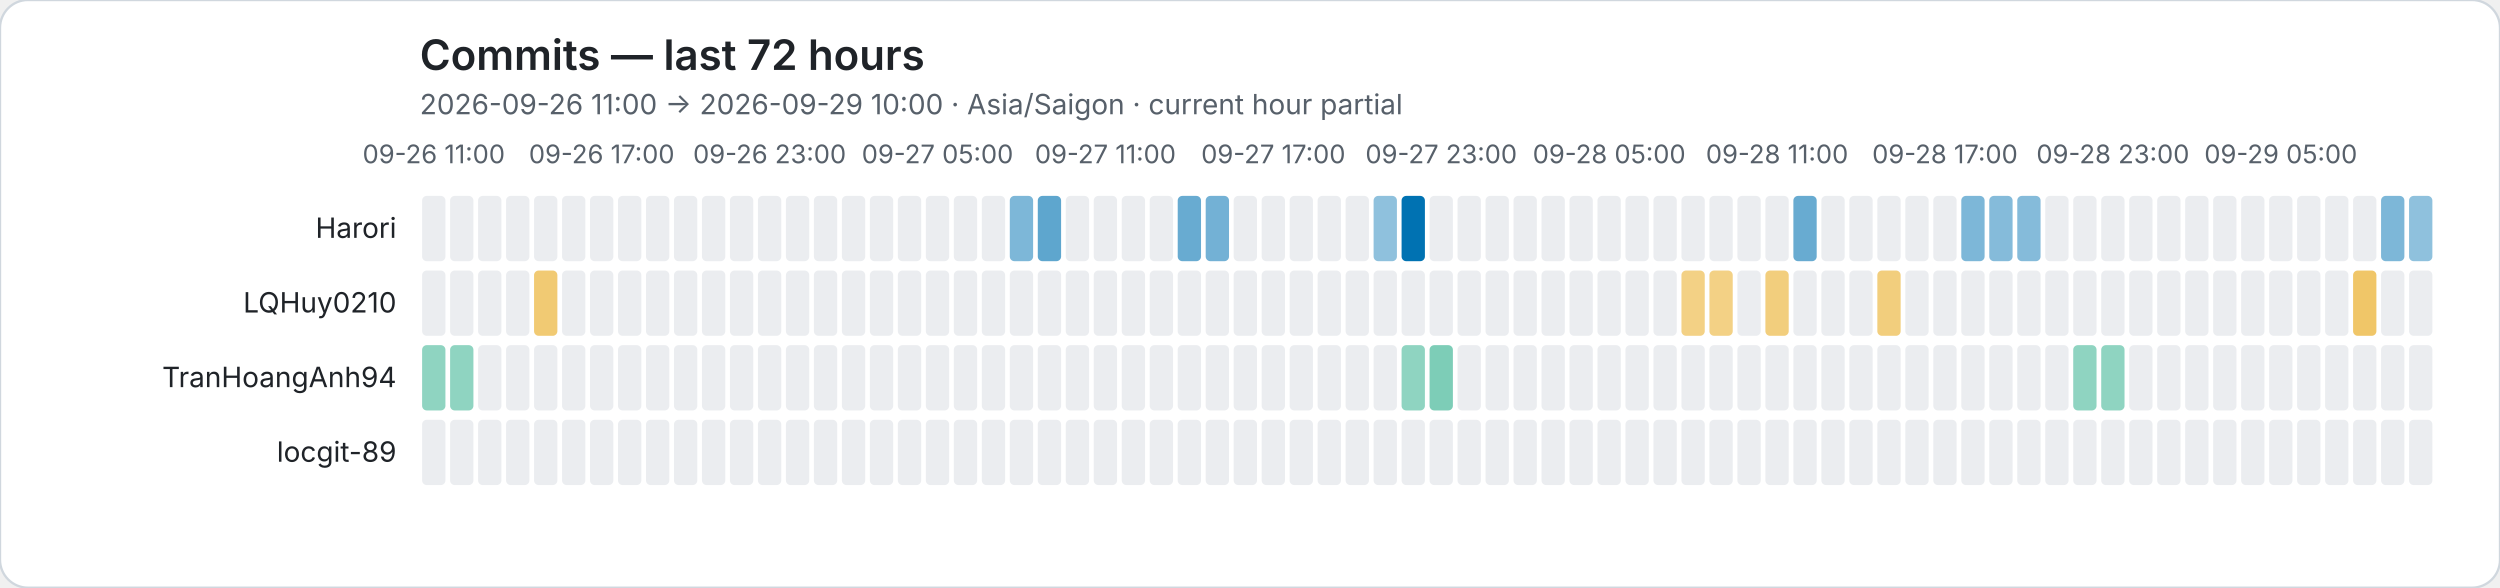
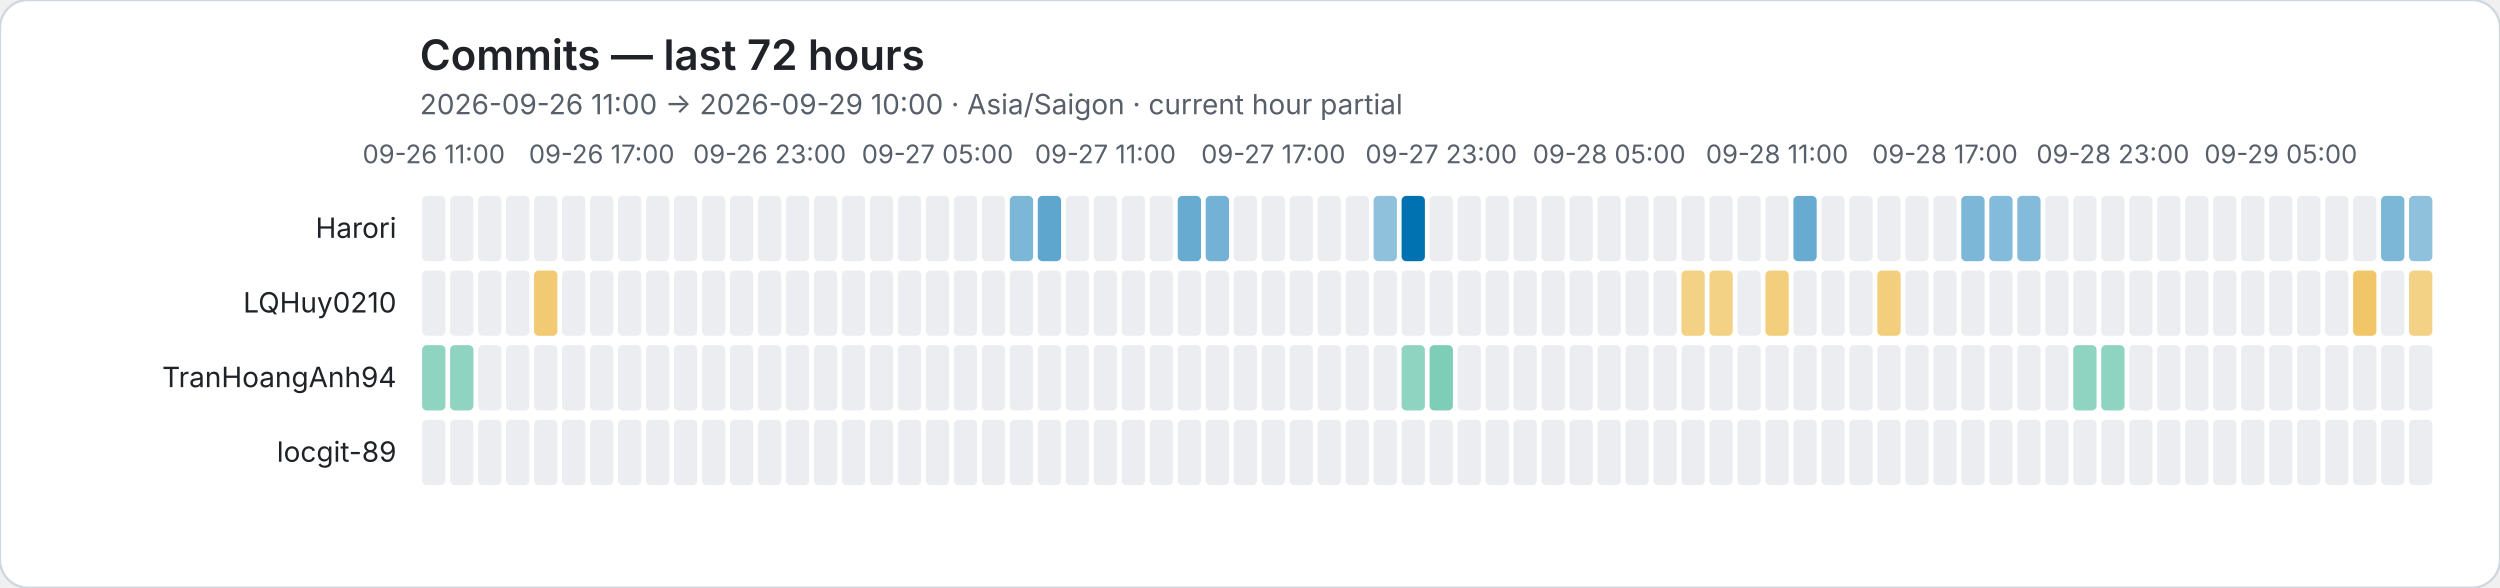
<svg xmlns="http://www.w3.org/2000/svg" role="img" viewBox="0 0 1072 252">
  <rect width="1072" height="252" rx="12" fill="#ffffff" stroke="#d0d7de" />
  <style>text{font-family:system-ui,-apple-system,BlinkMacSystemFont,"Segoe UI",sans-serif}.axis{fill:#57606a;font-size:11px}.heading{fill:#1f2328;font-size:18px;font-weight:600}.subheading{fill:#57606a;font-size:12px}.name{fill:#1f2328;font-size:12px}</style>
  <text class="heading" x="180" y="30">Commits — last 72 hours</text>
  <text class="subheading" x="180" y="49">2026-09-26 11:00 → 2026-09-29 10:00 · Asia/Saigon · current hour partial</text>
  <text class="axis" x="186" y="70" text-anchor="middle">09-26 11:00</text>
  <text class="axis" x="258" y="70" text-anchor="middle">09-26 17:00</text>
  <text class="axis" x="330" y="70" text-anchor="middle">09-26 23:00</text>
  <text class="axis" x="402" y="70" text-anchor="middle">09-27 05:00</text>
  <text class="axis" x="474" y="70" text-anchor="middle">09-27 11:00</text>
  <text class="axis" x="546" y="70" text-anchor="middle">09-27 17:00</text>
  <text class="axis" x="618" y="70" text-anchor="middle">09-27 23:00</text>
  <text class="axis" x="690" y="70" text-anchor="middle">09-28 05:00</text>
  <text class="axis" x="762" y="70" text-anchor="middle">09-28 11:00</text>
  <text class="axis" x="834" y="70" text-anchor="middle">09-28 17:00</text>
  <text class="axis" x="906" y="70" text-anchor="middle">09-28 23:00</text>
  <text class="axis" x="978" y="70" text-anchor="middle">09-29 05:00</text>
  <text class="name" x="170" y="102" text-anchor="end">Harori</text>
  <rect data-hour="0" x="181" y="84" width="10" height="28" rx="2" fill="#ebedf0" />
  <rect data-hour="1" x="193" y="84" width="10" height="28" rx="2" fill="#ebedf0" />
  <rect data-hour="2" x="205" y="84" width="10" height="28" rx="2" fill="#ebedf0" />
  <rect data-hour="3" x="217" y="84" width="10" height="28" rx="2" fill="#ebedf0" />
  <rect data-hour="4" x="229" y="84" width="10" height="28" rx="2" fill="#ebedf0" />
  <rect data-hour="5" x="241" y="84" width="10" height="28" rx="2" fill="#ebedf0" />
  <rect data-hour="6" x="253" y="84" width="10" height="28" rx="2" fill="#ebedf0" />
  <rect data-hour="7" x="265" y="84" width="10" height="28" rx="2" fill="#ebedf0" />
  <rect data-hour="8" x="277" y="84" width="10" height="28" rx="2" fill="#ebedf0" />
  <rect data-hour="9" x="289" y="84" width="10" height="28" rx="2" fill="#ebedf0" />
  <rect data-hour="10" x="301" y="84" width="10" height="28" rx="2" fill="#ebedf0" />
  <rect data-hour="11" x="313" y="84" width="10" height="28" rx="2" fill="#ebedf0" />
  <rect data-hour="12" x="325" y="84" width="10" height="28" rx="2" fill="#ebedf0" />
  <rect data-hour="13" x="337" y="84" width="10" height="28" rx="2" fill="#ebedf0" />
  <rect data-hour="14" x="349" y="84" width="10" height="28" rx="2" fill="#ebedf0" />
  <rect data-hour="15" x="361" y="84" width="10" height="28" rx="2" fill="#ebedf0" />
  <rect data-hour="16" x="373" y="84" width="10" height="28" rx="2" fill="#ebedf0" />
  <rect data-hour="17" x="385" y="84" width="10" height="28" rx="2" fill="#ebedf0" />
  <rect data-hour="18" x="397" y="84" width="10" height="28" rx="2" fill="#ebedf0" />
  <rect data-hour="19" x="409" y="84" width="10" height="28" rx="2" fill="#ebedf0" />
  <rect data-hour="20" x="421" y="84" width="10" height="28" rx="2" fill="#ebedf0" />
  <rect data-hour="21" x="433" y="84" width="10" height="28" rx="2" fill="rgba(0, 114, 178, 0.51)" />
  <rect data-hour="22" x="445" y="84" width="10" height="28" rx="2" fill="rgba(0, 114, 178, 0.63)" />
  <rect data-hour="23" x="457" y="84" width="10" height="28" rx="2" fill="#ebedf0" />
  <rect data-hour="24" x="469" y="84" width="10" height="28" rx="2" fill="#ebedf0" />
  <rect data-hour="25" x="481" y="84" width="10" height="28" rx="2" fill="#ebedf0" />
  <rect data-hour="26" x="493" y="84" width="10" height="28" rx="2" fill="#ebedf0" />
  <rect data-hour="27" x="505" y="84" width="10" height="28" rx="2" fill="rgba(0, 114, 178, 0.59)" />
  <rect data-hour="28" x="517" y="84" width="10" height="28" rx="2" fill="rgba(0, 114, 178, 0.55)" />
  <rect data-hour="29" x="529" y="84" width="10" height="28" rx="2" fill="#ebedf0" />
  <rect data-hour="30" x="541" y="84" width="10" height="28" rx="2" fill="#ebedf0" />
  <rect data-hour="31" x="553" y="84" width="10" height="28" rx="2" fill="#ebedf0" />
  <rect data-hour="32" x="565" y="84" width="10" height="28" rx="2" fill="#ebedf0" />
  <rect data-hour="33" x="577" y="84" width="10" height="28" rx="2" fill="#ebedf0" />
  <rect data-hour="34" x="589" y="84" width="10" height="28" rx="2" fill="rgba(0, 114, 178, 0.44)" />
  <rect data-hour="35" x="601" y="84" width="10" height="28" rx="2" fill="rgba(0, 114, 178, 1.00)" />
  <rect data-hour="36" x="613" y="84" width="10" height="28" rx="2" fill="#ebedf0" />
  <rect data-hour="37" x="625" y="84" width="10" height="28" rx="2" fill="#ebedf0" />
  <rect data-hour="38" x="637" y="84" width="10" height="28" rx="2" fill="#ebedf0" />
  <rect data-hour="39" x="649" y="84" width="10" height="28" rx="2" fill="#ebedf0" />
  <rect data-hour="40" x="661" y="84" width="10" height="28" rx="2" fill="#ebedf0" />
  <rect data-hour="41" x="673" y="84" width="10" height="28" rx="2" fill="#ebedf0" />
  <rect data-hour="42" x="685" y="84" width="10" height="28" rx="2" fill="#ebedf0" />
  <rect data-hour="43" x="697" y="84" width="10" height="28" rx="2" fill="#ebedf0" />
  <rect data-hour="44" x="709" y="84" width="10" height="28" rx="2" fill="#ebedf0" />
  <rect data-hour="45" x="721" y="84" width="10" height="28" rx="2" fill="#ebedf0" />
  <rect data-hour="46" x="733" y="84" width="10" height="28" rx="2" fill="#ebedf0" />
  <rect data-hour="47" x="745" y="84" width="10" height="28" rx="2" fill="#ebedf0" />
  <rect data-hour="48" x="757" y="84" width="10" height="28" rx="2" fill="#ebedf0" />
  <rect data-hour="49" x="769" y="84" width="10" height="28" rx="2" fill="rgba(0, 114, 178, 0.59)" />
  <rect data-hour="50" x="781" y="84" width="10" height="28" rx="2" fill="#ebedf0" />
  <rect data-hour="51" x="793" y="84" width="10" height="28" rx="2" fill="#ebedf0" />
  <rect data-hour="52" x="805" y="84" width="10" height="28" rx="2" fill="#ebedf0" />
  <rect data-hour="53" x="817" y="84" width="10" height="28" rx="2" fill="#ebedf0" />
  <rect data-hour="54" x="829" y="84" width="10" height="28" rx="2" fill="#ebedf0" />
  <rect data-hour="55" x="841" y="84" width="10" height="28" rx="2" fill="rgba(0, 114, 178, 0.51)" />
  <rect data-hour="56" x="853" y="84" width="10" height="28" rx="2" fill="rgba(0, 114, 178, 0.48)" />
  <rect data-hour="57" x="865" y="84" width="10" height="28" rx="2" fill="rgba(0, 114, 178, 0.48)" />
  <rect data-hour="58" x="877" y="84" width="10" height="28" rx="2" fill="#ebedf0" />
  <rect data-hour="59" x="889" y="84" width="10" height="28" rx="2" fill="#ebedf0" />
  <rect data-hour="60" x="901" y="84" width="10" height="28" rx="2" fill="#ebedf0" />
  <rect data-hour="61" x="913" y="84" width="10" height="28" rx="2" fill="#ebedf0" />
  <rect data-hour="62" x="925" y="84" width="10" height="28" rx="2" fill="#ebedf0" />
  <rect data-hour="63" x="937" y="84" width="10" height="28" rx="2" fill="#ebedf0" />
  <rect data-hour="64" x="949" y="84" width="10" height="28" rx="2" fill="#ebedf0" />
  <rect data-hour="65" x="961" y="84" width="10" height="28" rx="2" fill="#ebedf0" />
  <rect data-hour="66" x="973" y="84" width="10" height="28" rx="2" fill="#ebedf0" />
  <rect data-hour="67" x="985" y="84" width="10" height="28" rx="2" fill="#ebedf0" />
  <rect data-hour="68" x="997" y="84" width="10" height="28" rx="2" fill="#ebedf0" />
  <rect data-hour="69" x="1009" y="84" width="10" height="28" rx="2" fill="#ebedf0" />
  <rect data-hour="70" x="1021" y="84" width="10" height="28" rx="2" fill="rgba(0, 114, 178, 0.51)" />
  <rect data-hour="71" x="1033" y="84" width="10" height="28" rx="2" fill="rgba(0, 114, 178, 0.44)" />
  <text class="name" x="170" y="134" text-anchor="end">LQHuy0210</text>
  <rect data-hour="0" x="181" y="116" width="10" height="28" rx="2" fill="#ebedf0" />
  <rect data-hour="1" x="193" y="116" width="10" height="28" rx="2" fill="#ebedf0" />
  <rect data-hour="2" x="205" y="116" width="10" height="28" rx="2" fill="#ebedf0" />
  <rect data-hour="3" x="217" y="116" width="10" height="28" rx="2" fill="#ebedf0" />
  <rect data-hour="4" x="229" y="116" width="10" height="28" rx="2" fill="rgba(230, 159, 0, 0.55)" />
  <rect data-hour="5" x="241" y="116" width="10" height="28" rx="2" fill="#ebedf0" />
  <rect data-hour="6" x="253" y="116" width="10" height="28" rx="2" fill="#ebedf0" />
  <rect data-hour="7" x="265" y="116" width="10" height="28" rx="2" fill="#ebedf0" />
  <rect data-hour="8" x="277" y="116" width="10" height="28" rx="2" fill="#ebedf0" />
  <rect data-hour="9" x="289" y="116" width="10" height="28" rx="2" fill="#ebedf0" />
  <rect data-hour="10" x="301" y="116" width="10" height="28" rx="2" fill="#ebedf0" />
  <rect data-hour="11" x="313" y="116" width="10" height="28" rx="2" fill="#ebedf0" />
  <rect data-hour="12" x="325" y="116" width="10" height="28" rx="2" fill="#ebedf0" />
  <rect data-hour="13" x="337" y="116" width="10" height="28" rx="2" fill="#ebedf0" />
  <rect data-hour="14" x="349" y="116" width="10" height="28" rx="2" fill="#ebedf0" />
  <rect data-hour="15" x="361" y="116" width="10" height="28" rx="2" fill="#ebedf0" />
  <rect data-hour="16" x="373" y="116" width="10" height="28" rx="2" fill="#ebedf0" />
  <rect data-hour="17" x="385" y="116" width="10" height="28" rx="2" fill="#ebedf0" />
  <rect data-hour="18" x="397" y="116" width="10" height="28" rx="2" fill="#ebedf0" />
  <rect data-hour="19" x="409" y="116" width="10" height="28" rx="2" fill="#ebedf0" />
  <rect data-hour="20" x="421" y="116" width="10" height="28" rx="2" fill="#ebedf0" />
  <rect data-hour="21" x="433" y="116" width="10" height="28" rx="2" fill="#ebedf0" />
  <rect data-hour="22" x="445" y="116" width="10" height="28" rx="2" fill="#ebedf0" />
  <rect data-hour="23" x="457" y="116" width="10" height="28" rx="2" fill="#ebedf0" />
  <rect data-hour="24" x="469" y="116" width="10" height="28" rx="2" fill="#ebedf0" />
  <rect data-hour="25" x="481" y="116" width="10" height="28" rx="2" fill="#ebedf0" />
  <rect data-hour="26" x="493" y="116" width="10" height="28" rx="2" fill="#ebedf0" />
  <rect data-hour="27" x="505" y="116" width="10" height="28" rx="2" fill="#ebedf0" />
  <rect data-hour="28" x="517" y="116" width="10" height="28" rx="2" fill="#ebedf0" />
  <rect data-hour="29" x="529" y="116" width="10" height="28" rx="2" fill="#ebedf0" />
  <rect data-hour="30" x="541" y="116" width="10" height="28" rx="2" fill="#ebedf0" />
  <rect data-hour="31" x="553" y="116" width="10" height="28" rx="2" fill="#ebedf0" />
  <rect data-hour="32" x="565" y="116" width="10" height="28" rx="2" fill="#ebedf0" />
  <rect data-hour="33" x="577" y="116" width="10" height="28" rx="2" fill="#ebedf0" />
  <rect data-hour="34" x="589" y="116" width="10" height="28" rx="2" fill="#ebedf0" />
  <rect data-hour="35" x="601" y="116" width="10" height="28" rx="2" fill="#ebedf0" />
  <rect data-hour="36" x="613" y="116" width="10" height="28" rx="2" fill="#ebedf0" />
  <rect data-hour="37" x="625" y="116" width="10" height="28" rx="2" fill="#ebedf0" />
  <rect data-hour="38" x="637" y="116" width="10" height="28" rx="2" fill="#ebedf0" />
  <rect data-hour="39" x="649" y="116" width="10" height="28" rx="2" fill="#ebedf0" />
  <rect data-hour="40" x="661" y="116" width="10" height="28" rx="2" fill="#ebedf0" />
  <rect data-hour="41" x="673" y="116" width="10" height="28" rx="2" fill="#ebedf0" />
  <rect data-hour="42" x="685" y="116" width="10" height="28" rx="2" fill="#ebedf0" />
  <rect data-hour="43" x="697" y="116" width="10" height="28" rx="2" fill="#ebedf0" />
  <rect data-hour="44" x="709" y="116" width="10" height="28" rx="2" fill="#ebedf0" />
  <rect data-hour="45" x="721" y="116" width="10" height="28" rx="2" fill="rgba(230, 159, 0, 0.48)" />
  <rect data-hour="46" x="733" y="116" width="10" height="28" rx="2" fill="rgba(230, 159, 0, 0.48)" />
  <rect data-hour="47" x="745" y="116" width="10" height="28" rx="2" fill="#ebedf0" />
  <rect data-hour="48" x="757" y="116" width="10" height="28" rx="2" fill="rgba(230, 159, 0, 0.51)" />
  <rect data-hour="49" x="769" y="116" width="10" height="28" rx="2" fill="#ebedf0" />
  <rect data-hour="50" x="781" y="116" width="10" height="28" rx="2" fill="#ebedf0" />
  <rect data-hour="51" x="793" y="116" width="10" height="28" rx="2" fill="#ebedf0" />
  <rect data-hour="52" x="805" y="116" width="10" height="28" rx="2" fill="rgba(230, 159, 0, 0.51)" />
  <rect data-hour="53" x="817" y="116" width="10" height="28" rx="2" fill="#ebedf0" />
  <rect data-hour="54" x="829" y="116" width="10" height="28" rx="2" fill="#ebedf0" />
  <rect data-hour="55" x="841" y="116" width="10" height="28" rx="2" fill="#ebedf0" />
  <rect data-hour="56" x="853" y="116" width="10" height="28" rx="2" fill="#ebedf0" />
  <rect data-hour="57" x="865" y="116" width="10" height="28" rx="2" fill="#ebedf0" />
  <rect data-hour="58" x="877" y="116" width="10" height="28" rx="2" fill="#ebedf0" />
  <rect data-hour="59" x="889" y="116" width="10" height="28" rx="2" fill="#ebedf0" />
  <rect data-hour="60" x="901" y="116" width="10" height="28" rx="2" fill="#ebedf0" />
  <rect data-hour="61" x="913" y="116" width="10" height="28" rx="2" fill="#ebedf0" />
  <rect data-hour="62" x="925" y="116" width="10" height="28" rx="2" fill="#ebedf0" />
  <rect data-hour="63" x="937" y="116" width="10" height="28" rx="2" fill="#ebedf0" />
  <rect data-hour="64" x="949" y="116" width="10" height="28" rx="2" fill="#ebedf0" />
  <rect data-hour="65" x="961" y="116" width="10" height="28" rx="2" fill="#ebedf0" />
  <rect data-hour="66" x="973" y="116" width="10" height="28" rx="2" fill="#ebedf0" />
  <rect data-hour="67" x="985" y="116" width="10" height="28" rx="2" fill="#ebedf0" />
  <rect data-hour="68" x="997" y="116" width="10" height="28" rx="2" fill="#ebedf0" />
  <rect data-hour="69" x="1009" y="116" width="10" height="28" rx="2" fill="rgba(230, 159, 0, 0.59)" />
  <rect data-hour="70" x="1021" y="116" width="10" height="28" rx="2" fill="#ebedf0" />
-   <rect data-hour="71" x="1033" y="116" width="10" height="28" rx="2" fill="#ebedf0" />
+   <rect data-hour="71" x="1033" y="116" width="10" height="28" rx="2" fill="rgba(230, 159, 0, 0.48)" />
  <text class="name" x="170" y="166" text-anchor="end">TranHoangAnh94</text>
  <rect data-hour="0" x="181" y="148" width="10" height="28" rx="2" fill="rgba(0, 158, 115, 0.44)" />
  <rect data-hour="1" x="193" y="148" width="10" height="28" rx="2" fill="rgba(0, 158, 115, 0.44)" />
  <rect data-hour="2" x="205" y="148" width="10" height="28" rx="2" fill="#ebedf0" />
  <rect data-hour="3" x="217" y="148" width="10" height="28" rx="2" fill="#ebedf0" />
  <rect data-hour="4" x="229" y="148" width="10" height="28" rx="2" fill="#ebedf0" />
  <rect data-hour="5" x="241" y="148" width="10" height="28" rx="2" fill="#ebedf0" />
  <rect data-hour="6" x="253" y="148" width="10" height="28" rx="2" fill="#ebedf0" />
  <rect data-hour="7" x="265" y="148" width="10" height="28" rx="2" fill="#ebedf0" />
  <rect data-hour="8" x="277" y="148" width="10" height="28" rx="2" fill="#ebedf0" />
  <rect data-hour="9" x="289" y="148" width="10" height="28" rx="2" fill="#ebedf0" />
  <rect data-hour="10" x="301" y="148" width="10" height="28" rx="2" fill="#ebedf0" />
  <rect data-hour="11" x="313" y="148" width="10" height="28" rx="2" fill="#ebedf0" />
  <rect data-hour="12" x="325" y="148" width="10" height="28" rx="2" fill="#ebedf0" />
  <rect data-hour="13" x="337" y="148" width="10" height="28" rx="2" fill="#ebedf0" />
  <rect data-hour="14" x="349" y="148" width="10" height="28" rx="2" fill="#ebedf0" />
  <rect data-hour="15" x="361" y="148" width="10" height="28" rx="2" fill="#ebedf0" />
  <rect data-hour="16" x="373" y="148" width="10" height="28" rx="2" fill="#ebedf0" />
  <rect data-hour="17" x="385" y="148" width="10" height="28" rx="2" fill="#ebedf0" />
  <rect data-hour="18" x="397" y="148" width="10" height="28" rx="2" fill="#ebedf0" />
  <rect data-hour="19" x="409" y="148" width="10" height="28" rx="2" fill="#ebedf0" />
  <rect data-hour="20" x="421" y="148" width="10" height="28" rx="2" fill="#ebedf0" />
  <rect data-hour="21" x="433" y="148" width="10" height="28" rx="2" fill="#ebedf0" />
  <rect data-hour="22" x="445" y="148" width="10" height="28" rx="2" fill="#ebedf0" />
  <rect data-hour="23" x="457" y="148" width="10" height="28" rx="2" fill="#ebedf0" />
  <rect data-hour="24" x="469" y="148" width="10" height="28" rx="2" fill="#ebedf0" />
  <rect data-hour="25" x="481" y="148" width="10" height="28" rx="2" fill="#ebedf0" />
  <rect data-hour="26" x="493" y="148" width="10" height="28" rx="2" fill="#ebedf0" />
  <rect data-hour="27" x="505" y="148" width="10" height="28" rx="2" fill="#ebedf0" />
  <rect data-hour="28" x="517" y="148" width="10" height="28" rx="2" fill="#ebedf0" />
  <rect data-hour="29" x="529" y="148" width="10" height="28" rx="2" fill="#ebedf0" />
  <rect data-hour="30" x="541" y="148" width="10" height="28" rx="2" fill="#ebedf0" />
  <rect data-hour="31" x="553" y="148" width="10" height="28" rx="2" fill="#ebedf0" />
  <rect data-hour="32" x="565" y="148" width="10" height="28" rx="2" fill="#ebedf0" />
  <rect data-hour="33" x="577" y="148" width="10" height="28" rx="2" fill="#ebedf0" />
  <rect data-hour="34" x="589" y="148" width="10" height="28" rx="2" fill="#ebedf0" />
  <rect data-hour="35" x="601" y="148" width="10" height="28" rx="2" fill="rgba(0, 158, 115, 0.44)" />
  <rect data-hour="36" x="613" y="148" width="10" height="28" rx="2" fill="rgba(0, 158, 115, 0.51)" />
  <rect data-hour="37" x="625" y="148" width="10" height="28" rx="2" fill="#ebedf0" />
  <rect data-hour="38" x="637" y="148" width="10" height="28" rx="2" fill="#ebedf0" />
  <rect data-hour="39" x="649" y="148" width="10" height="28" rx="2" fill="#ebedf0" />
  <rect data-hour="40" x="661" y="148" width="10" height="28" rx="2" fill="#ebedf0" />
  <rect data-hour="41" x="673" y="148" width="10" height="28" rx="2" fill="#ebedf0" />
  <rect data-hour="42" x="685" y="148" width="10" height="28" rx="2" fill="#ebedf0" />
  <rect data-hour="43" x="697" y="148" width="10" height="28" rx="2" fill="#ebedf0" />
  <rect data-hour="44" x="709" y="148" width="10" height="28" rx="2" fill="#ebedf0" />
  <rect data-hour="45" x="721" y="148" width="10" height="28" rx="2" fill="#ebedf0" />
  <rect data-hour="46" x="733" y="148" width="10" height="28" rx="2" fill="#ebedf0" />
  <rect data-hour="47" x="745" y="148" width="10" height="28" rx="2" fill="#ebedf0" />
  <rect data-hour="48" x="757" y="148" width="10" height="28" rx="2" fill="#ebedf0" />
  <rect data-hour="49" x="769" y="148" width="10" height="28" rx="2" fill="#ebedf0" />
  <rect data-hour="50" x="781" y="148" width="10" height="28" rx="2" fill="#ebedf0" />
  <rect data-hour="51" x="793" y="148" width="10" height="28" rx="2" fill="#ebedf0" />
  <rect data-hour="52" x="805" y="148" width="10" height="28" rx="2" fill="#ebedf0" />
  <rect data-hour="53" x="817" y="148" width="10" height="28" rx="2" fill="#ebedf0" />
  <rect data-hour="54" x="829" y="148" width="10" height="28" rx="2" fill="#ebedf0" />
  <rect data-hour="55" x="841" y="148" width="10" height="28" rx="2" fill="#ebedf0" />
  <rect data-hour="56" x="853" y="148" width="10" height="28" rx="2" fill="#ebedf0" />
  <rect data-hour="57" x="865" y="148" width="10" height="28" rx="2" fill="#ebedf0" />
  <rect data-hour="58" x="877" y="148" width="10" height="28" rx="2" fill="#ebedf0" />
  <rect data-hour="59" x="889" y="148" width="10" height="28" rx="2" fill="rgba(0, 158, 115, 0.44)" />
  <rect data-hour="60" x="901" y="148" width="10" height="28" rx="2" fill="rgba(0, 158, 115, 0.44)" />
  <rect data-hour="61" x="913" y="148" width="10" height="28" rx="2" fill="#ebedf0" />
  <rect data-hour="62" x="925" y="148" width="10" height="28" rx="2" fill="#ebedf0" />
  <rect data-hour="63" x="937" y="148" width="10" height="28" rx="2" fill="#ebedf0" />
  <rect data-hour="64" x="949" y="148" width="10" height="28" rx="2" fill="#ebedf0" />
  <rect data-hour="65" x="961" y="148" width="10" height="28" rx="2" fill="#ebedf0" />
  <rect data-hour="66" x="973" y="148" width="10" height="28" rx="2" fill="#ebedf0" />
  <rect data-hour="67" x="985" y="148" width="10" height="28" rx="2" fill="#ebedf0" />
  <rect data-hour="68" x="997" y="148" width="10" height="28" rx="2" fill="#ebedf0" />
  <rect data-hour="69" x="1009" y="148" width="10" height="28" rx="2" fill="#ebedf0" />
  <rect data-hour="70" x="1021" y="148" width="10" height="28" rx="2" fill="#ebedf0" />
  <rect data-hour="71" x="1033" y="148" width="10" height="28" rx="2" fill="#ebedf0" />
  <text class="name" x="170" y="198" text-anchor="end">locgit-89</text>
  <rect data-hour="0" x="181" y="180" width="10" height="28" rx="2" fill="#ebedf0" />
  <rect data-hour="1" x="193" y="180" width="10" height="28" rx="2" fill="#ebedf0" />
  <rect data-hour="2" x="205" y="180" width="10" height="28" rx="2" fill="#ebedf0" />
  <rect data-hour="3" x="217" y="180" width="10" height="28" rx="2" fill="#ebedf0" />
  <rect data-hour="4" x="229" y="180" width="10" height="28" rx="2" fill="#ebedf0" />
  <rect data-hour="5" x="241" y="180" width="10" height="28" rx="2" fill="#ebedf0" />
  <rect data-hour="6" x="253" y="180" width="10" height="28" rx="2" fill="#ebedf0" />
  <rect data-hour="7" x="265" y="180" width="10" height="28" rx="2" fill="#ebedf0" />
  <rect data-hour="8" x="277" y="180" width="10" height="28" rx="2" fill="#ebedf0" />
  <rect data-hour="9" x="289" y="180" width="10" height="28" rx="2" fill="#ebedf0" />
  <rect data-hour="10" x="301" y="180" width="10" height="28" rx="2" fill="#ebedf0" />
  <rect data-hour="11" x="313" y="180" width="10" height="28" rx="2" fill="#ebedf0" />
  <rect data-hour="12" x="325" y="180" width="10" height="28" rx="2" fill="#ebedf0" />
  <rect data-hour="13" x="337" y="180" width="10" height="28" rx="2" fill="#ebedf0" />
  <rect data-hour="14" x="349" y="180" width="10" height="28" rx="2" fill="#ebedf0" />
  <rect data-hour="15" x="361" y="180" width="10" height="28" rx="2" fill="#ebedf0" />
  <rect data-hour="16" x="373" y="180" width="10" height="28" rx="2" fill="#ebedf0" />
  <rect data-hour="17" x="385" y="180" width="10" height="28" rx="2" fill="#ebedf0" />
  <rect data-hour="18" x="397" y="180" width="10" height="28" rx="2" fill="#ebedf0" />
  <rect data-hour="19" x="409" y="180" width="10" height="28" rx="2" fill="#ebedf0" />
  <rect data-hour="20" x="421" y="180" width="10" height="28" rx="2" fill="#ebedf0" />
  <rect data-hour="21" x="433" y="180" width="10" height="28" rx="2" fill="#ebedf0" />
  <rect data-hour="22" x="445" y="180" width="10" height="28" rx="2" fill="#ebedf0" />
  <rect data-hour="23" x="457" y="180" width="10" height="28" rx="2" fill="#ebedf0" />
  <rect data-hour="24" x="469" y="180" width="10" height="28" rx="2" fill="#ebedf0" />
  <rect data-hour="25" x="481" y="180" width="10" height="28" rx="2" fill="#ebedf0" />
  <rect data-hour="26" x="493" y="180" width="10" height="28" rx="2" fill="#ebedf0" />
  <rect data-hour="27" x="505" y="180" width="10" height="28" rx="2" fill="#ebedf0" />
  <rect data-hour="28" x="517" y="180" width="10" height="28" rx="2" fill="#ebedf0" />
  <rect data-hour="29" x="529" y="180" width="10" height="28" rx="2" fill="#ebedf0" />
  <rect data-hour="30" x="541" y="180" width="10" height="28" rx="2" fill="#ebedf0" />
  <rect data-hour="31" x="553" y="180" width="10" height="28" rx="2" fill="#ebedf0" />
  <rect data-hour="32" x="565" y="180" width="10" height="28" rx="2" fill="#ebedf0" />
  <rect data-hour="33" x="577" y="180" width="10" height="28" rx="2" fill="#ebedf0" />
  <rect data-hour="34" x="589" y="180" width="10" height="28" rx="2" fill="#ebedf0" />
  <rect data-hour="35" x="601" y="180" width="10" height="28" rx="2" fill="#ebedf0" />
  <rect data-hour="36" x="613" y="180" width="10" height="28" rx="2" fill="#ebedf0" />
  <rect data-hour="37" x="625" y="180" width="10" height="28" rx="2" fill="#ebedf0" />
  <rect data-hour="38" x="637" y="180" width="10" height="28" rx="2" fill="#ebedf0" />
  <rect data-hour="39" x="649" y="180" width="10" height="28" rx="2" fill="#ebedf0" />
  <rect data-hour="40" x="661" y="180" width="10" height="28" rx="2" fill="#ebedf0" />
  <rect data-hour="41" x="673" y="180" width="10" height="28" rx="2" fill="#ebedf0" />
  <rect data-hour="42" x="685" y="180" width="10" height="28" rx="2" fill="#ebedf0" />
  <rect data-hour="43" x="697" y="180" width="10" height="28" rx="2" fill="#ebedf0" />
  <rect data-hour="44" x="709" y="180" width="10" height="28" rx="2" fill="#ebedf0" />
  <rect data-hour="45" x="721" y="180" width="10" height="28" rx="2" fill="#ebedf0" />
  <rect data-hour="46" x="733" y="180" width="10" height="28" rx="2" fill="#ebedf0" />
  <rect data-hour="47" x="745" y="180" width="10" height="28" rx="2" fill="#ebedf0" />
  <rect data-hour="48" x="757" y="180" width="10" height="28" rx="2" fill="#ebedf0" />
  <rect data-hour="49" x="769" y="180" width="10" height="28" rx="2" fill="#ebedf0" />
  <rect data-hour="50" x="781" y="180" width="10" height="28" rx="2" fill="#ebedf0" />
  <rect data-hour="51" x="793" y="180" width="10" height="28" rx="2" fill="#ebedf0" />
  <rect data-hour="52" x="805" y="180" width="10" height="28" rx="2" fill="#ebedf0" />
  <rect data-hour="53" x="817" y="180" width="10" height="28" rx="2" fill="#ebedf0" />
  <rect data-hour="54" x="829" y="180" width="10" height="28" rx="2" fill="#ebedf0" />
  <rect data-hour="55" x="841" y="180" width="10" height="28" rx="2" fill="#ebedf0" />
  <rect data-hour="56" x="853" y="180" width="10" height="28" rx="2" fill="#ebedf0" />
  <rect data-hour="57" x="865" y="180" width="10" height="28" rx="2" fill="#ebedf0" />
  <rect data-hour="58" x="877" y="180" width="10" height="28" rx="2" fill="#ebedf0" />
  <rect data-hour="59" x="889" y="180" width="10" height="28" rx="2" fill="#ebedf0" />
  <rect data-hour="60" x="901" y="180" width="10" height="28" rx="2" fill="#ebedf0" />
  <rect data-hour="61" x="913" y="180" width="10" height="28" rx="2" fill="#ebedf0" />
  <rect data-hour="62" x="925" y="180" width="10" height="28" rx="2" fill="#ebedf0" />
  <rect data-hour="63" x="937" y="180" width="10" height="28" rx="2" fill="#ebedf0" />
  <rect data-hour="64" x="949" y="180" width="10" height="28" rx="2" fill="#ebedf0" />
  <rect data-hour="65" x="961" y="180" width="10" height="28" rx="2" fill="#ebedf0" />
  <rect data-hour="66" x="973" y="180" width="10" height="28" rx="2" fill="#ebedf0" />
  <rect data-hour="67" x="985" y="180" width="10" height="28" rx="2" fill="#ebedf0" />
  <rect data-hour="68" x="997" y="180" width="10" height="28" rx="2" fill="#ebedf0" />
  <rect data-hour="69" x="1009" y="180" width="10" height="28" rx="2" fill="#ebedf0" />
  <rect data-hour="70" x="1021" y="180" width="10" height="28" rx="2" fill="#ebedf0" />
  <rect data-hour="71" x="1033" y="180" width="10" height="28" rx="2" fill="#ebedf0" />
</svg>
